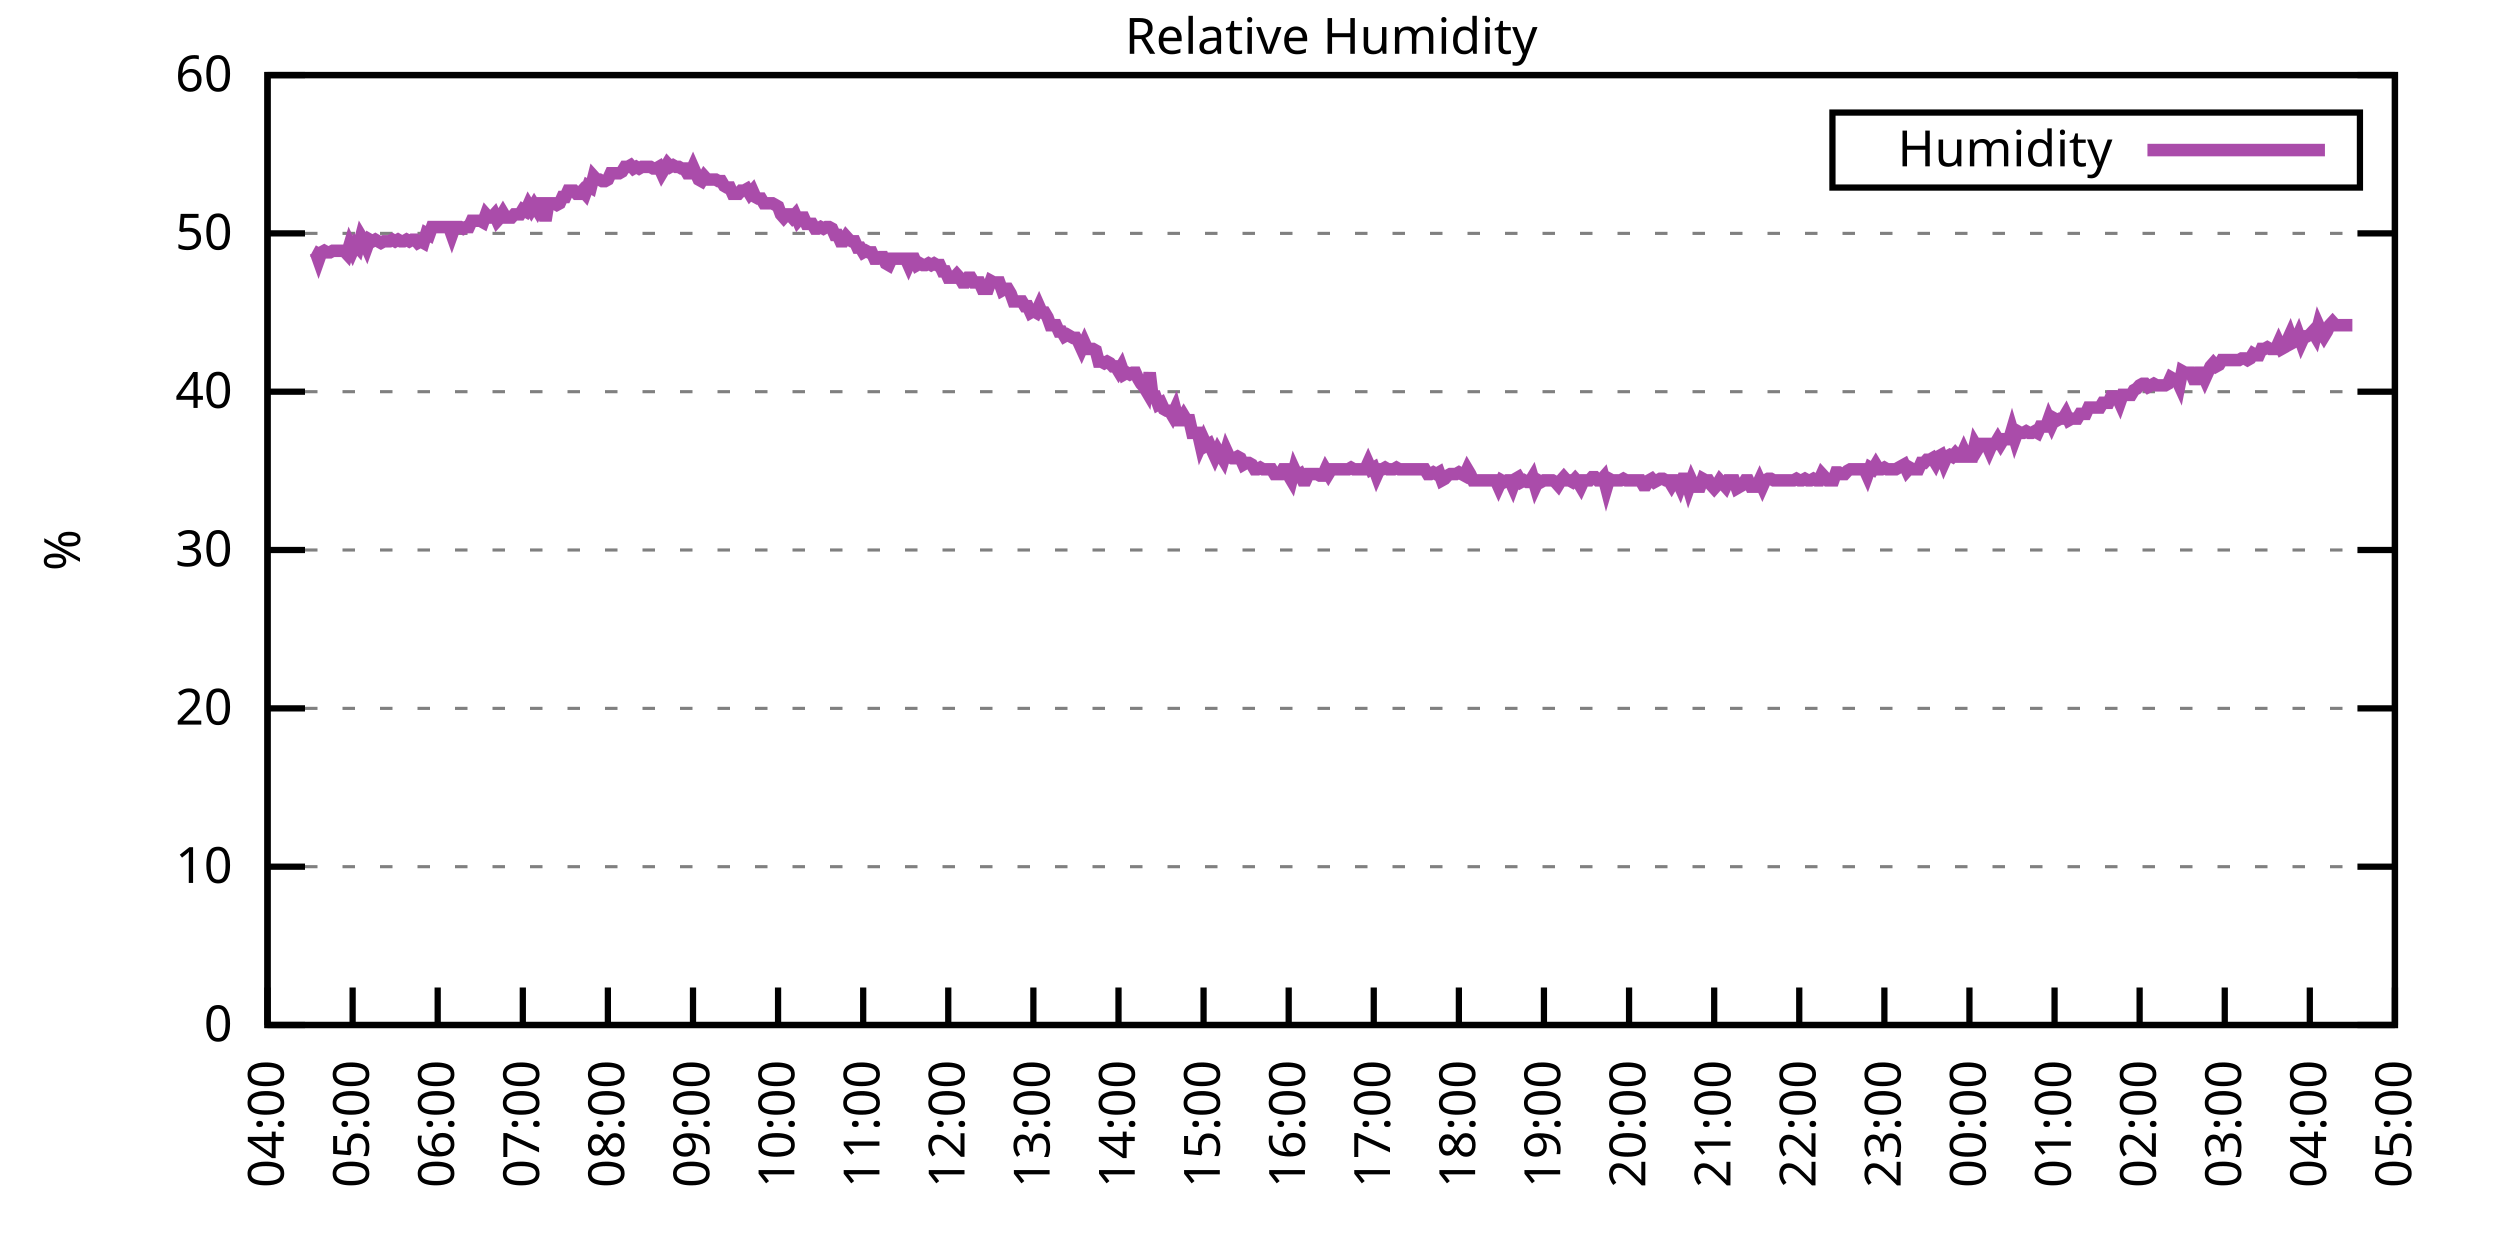
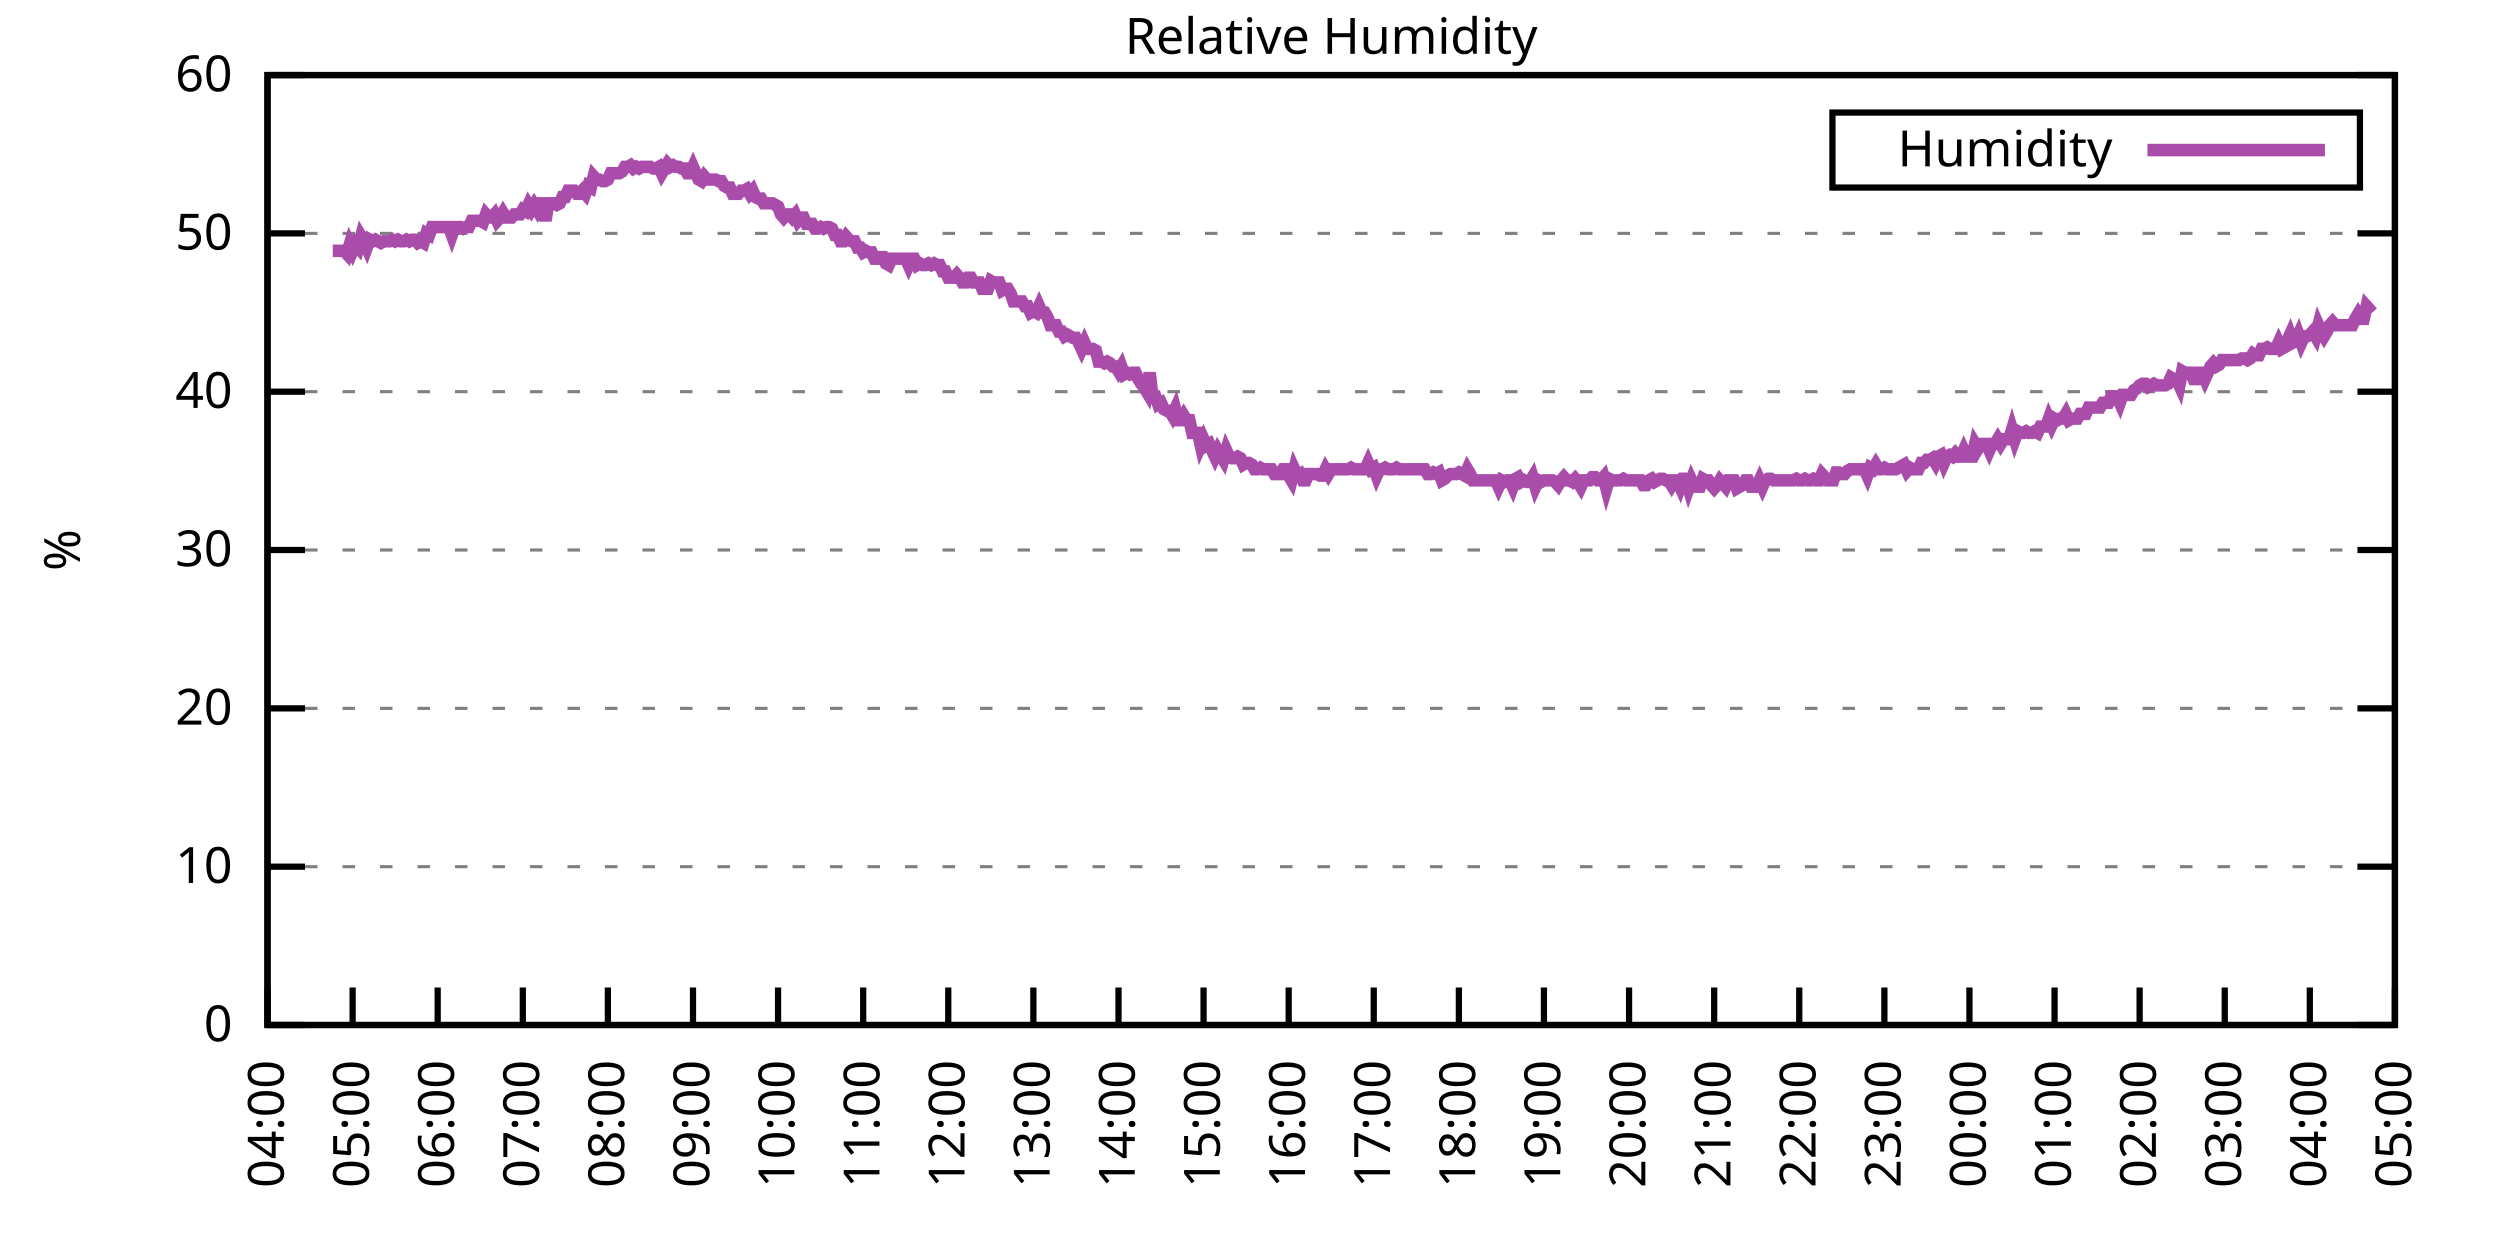
<svg xmlns="http://www.w3.org/2000/svg" xmlns:xlink="http://www.w3.org/1999/xlink" width="400" height="200" viewBox="0 0 400 200">
  <g id="gnuplot_canvas">
    <rect x="0" y="0" width="400" height="200" fill="none" />
    <defs>
      <circle id="gpDot" r="0.5" stroke-width="0.5" stroke="currentColor" />
      <path id="gpPt0" stroke-width="0.333" stroke="currentColor" d="M-1,0 h2 M0,-1 v2" />
      <path id="gpPt1" stroke-width="0.333" stroke="currentColor" d="M-1,-1 L1,1 M1,-1 L-1,1" />
      <path id="gpPt2" stroke-width="0.333" stroke="currentColor" d="M-1,0 L1,0 M0,-1 L0,1 M-1,-1 L1,1 M-1,1 L1,-1" />
      <rect id="gpPt3" stroke-width="0.333" stroke="currentColor" x="-1" y="-1" width="2" height="2" />
      <rect id="gpPt4" stroke-width="0.333" stroke="currentColor" fill="currentColor" x="-1" y="-1" width="2" height="2" />
      <circle id="gpPt5" stroke-width="0.333" stroke="currentColor" cx="0" cy="0" r="1" />
      <use xlink:href="#gpPt5" id="gpPt6" fill="currentColor" stroke="none" />
      <path id="gpPt7" stroke-width="0.333" stroke="currentColor" d="M0,-1.33 L-1.33,0.67 L1.33,0.67 z" />
      <use xlink:href="#gpPt7" id="gpPt8" fill="currentColor" stroke="none" />
      <use xlink:href="#gpPt7" id="gpPt9" stroke="currentColor" transform="rotate(180)" />
      <use xlink:href="#gpPt9" id="gpPt10" fill="currentColor" stroke="none" />
      <use xlink:href="#gpPt3" id="gpPt11" stroke="currentColor" transform="rotate(45)" />
      <use xlink:href="#gpPt11" id="gpPt12" fill="currentColor" stroke="none" />
      <path id="gpPt13" stroke-width="0.333" stroke="currentColor" d="M0,1.330 L1.265,0.411 L0.782,-1.067 L-0.782,-1.076 L-1.265,0.411 z" />
      <use xlink:href="#gpPt13" id="gpPt14" fill="currentColor" stroke="none" />
      <filter id="textbox" filterUnits="objectBoundingBox" x="0" y="0" height="1" width="1">
        <feFlood flood-color="white" flood-opacity="1" result="bgnd" />
        <feComposite in="SourceGraphic" in2="bgnd" operator="atop" />
      </filter>
      <filter id="greybox" filterUnits="objectBoundingBox" x="0" y="0" height="1" width="1">
        <feFlood flood-color="lightgrey" flood-opacity="1" result="grey" />
        <feComposite in="SourceGraphic" in2="grey" operator="atop" />
      </filter>
    </defs>
    <g fill="none" color="white" stroke="currentColor" stroke-width="1.00" stroke-linecap="butt" stroke-linejoin="miter">
</g>
    <g fill="none" color="black" stroke="currentColor" stroke-width="1.00" stroke-linecap="butt" stroke-linejoin="miter">
      <g stroke="none" shape-rendering="crispEdges">
        <polygon fill="rgb(255, 255, 255)" points="42.80,164.00 383.18,164.00 383.18,12.02 42.80,12.02 " />
      </g>
    </g>
    <g fill="none" color="black" stroke="currentColor" stroke-width="1.00" stroke-linecap="butt" stroke-linejoin="miter">
</g>
    <g fill="none" color="black" stroke="black" stroke-width="0.50" stroke-linecap="butt" stroke-linejoin="miter">
</g>
    <g fill="none" color="gray" stroke="currentColor" stroke-width="0.50" stroke-linecap="butt" stroke-linejoin="miter">
      <path stroke="gray" stroke-dasharray="2,4" class="gridline" d="M42.80,164.00 L383.19,164.00  " />
    </g>
    <g fill="none" color="gray" stroke="gray" stroke-width="1.00" stroke-linecap="butt" stroke-linejoin="miter">
</g>
    <g fill="none" color="black" stroke="currentColor" stroke-width="1.00" stroke-linecap="butt" stroke-linejoin="miter">
      <path stroke="black" d="M42.80,164.00 L48.80,164.00 M383.19,164.00 L377.19,164.00  " />
      <g transform="translate(37.20,166.60)" stroke="none" fill="black" font-family="Sans" font-size="8.00" text-anchor="end">
        <text>
          <tspan font-family="Sans"> 0</tspan>
        </text>
      </g>
    </g>
    <g fill="none" color="black" stroke="currentColor" stroke-width="1.00" stroke-linecap="butt" stroke-linejoin="miter">
</g>
    <g fill="none" color="black" stroke="black" stroke-width="0.50" stroke-linecap="butt" stroke-linejoin="miter">
</g>
    <g fill="none" color="gray" stroke="currentColor" stroke-width="0.50" stroke-linecap="butt" stroke-linejoin="miter">
      <path stroke="gray" stroke-dasharray="2,4" class="gridline" d="M42.80,138.67 L383.19,138.67  " />
    </g>
    <g fill="none" color="gray" stroke="gray" stroke-width="1.00" stroke-linecap="butt" stroke-linejoin="miter">
</g>
    <g fill="none" color="black" stroke="currentColor" stroke-width="1.00" stroke-linecap="butt" stroke-linejoin="miter">
      <path stroke="black" d="M42.80,138.67 L48.80,138.67 M383.19,138.67 L377.19,138.67  " />
      <g transform="translate(37.20,141.27)" stroke="none" fill="black" font-family="Sans" font-size="8.00" text-anchor="end">
        <text>
          <tspan font-family="Sans"> 10</tspan>
        </text>
      </g>
    </g>
    <g fill="none" color="black" stroke="currentColor" stroke-width="1.00" stroke-linecap="butt" stroke-linejoin="miter">
</g>
    <g fill="none" color="black" stroke="black" stroke-width="0.50" stroke-linecap="butt" stroke-linejoin="miter">
</g>
    <g fill="none" color="gray" stroke="currentColor" stroke-width="0.50" stroke-linecap="butt" stroke-linejoin="miter">
      <path stroke="gray" stroke-dasharray="2,4" class="gridline" d="M42.80,113.34 L383.19,113.34  " />
    </g>
    <g fill="none" color="gray" stroke="gray" stroke-width="1.00" stroke-linecap="butt" stroke-linejoin="miter">
</g>
    <g fill="none" color="black" stroke="currentColor" stroke-width="1.00" stroke-linecap="butt" stroke-linejoin="miter">
      <path stroke="black" d="M42.80,113.34 L48.80,113.34 M383.19,113.34 L377.19,113.34  " />
      <g transform="translate(37.20,115.94)" stroke="none" fill="black" font-family="Sans" font-size="8.00" text-anchor="end">
        <text>
          <tspan font-family="Sans"> 20</tspan>
        </text>
      </g>
    </g>
    <g fill="none" color="black" stroke="currentColor" stroke-width="1.00" stroke-linecap="butt" stroke-linejoin="miter">
</g>
    <g fill="none" color="black" stroke="black" stroke-width="0.50" stroke-linecap="butt" stroke-linejoin="miter">
</g>
    <g fill="none" color="gray" stroke="currentColor" stroke-width="0.50" stroke-linecap="butt" stroke-linejoin="miter">
      <path stroke="gray" stroke-dasharray="2,4" class="gridline" d="M42.80,88.00 L383.19,88.00  " />
    </g>
    <g fill="none" color="gray" stroke="gray" stroke-width="1.00" stroke-linecap="butt" stroke-linejoin="miter">
</g>
    <g fill="none" color="black" stroke="currentColor" stroke-width="1.00" stroke-linecap="butt" stroke-linejoin="miter">
      <path stroke="black" d="M42.80,88.00 L48.80,88.00 M383.19,88.00 L377.19,88.00  " />
      <g transform="translate(37.20,90.60)" stroke="none" fill="black" font-family="Sans" font-size="8.00" text-anchor="end">
        <text>
          <tspan font-family="Sans"> 30</tspan>
        </text>
      </g>
    </g>
    <g fill="none" color="black" stroke="currentColor" stroke-width="1.00" stroke-linecap="butt" stroke-linejoin="miter">
</g>
    <g fill="none" color="black" stroke="black" stroke-width="0.50" stroke-linecap="butt" stroke-linejoin="miter">
</g>
    <g fill="none" color="gray" stroke="currentColor" stroke-width="0.50" stroke-linecap="butt" stroke-linejoin="miter">
      <path stroke="gray" stroke-dasharray="2,4" class="gridline" d="M42.80,62.67 L383.19,62.67  " />
    </g>
    <g fill="none" color="gray" stroke="gray" stroke-width="1.00" stroke-linecap="butt" stroke-linejoin="miter">
</g>
    <g fill="none" color="black" stroke="currentColor" stroke-width="1.00" stroke-linecap="butt" stroke-linejoin="miter">
      <path stroke="black" d="M42.80,62.67 L48.80,62.67 M383.19,62.67 L377.19,62.67  " />
      <g transform="translate(37.20,65.27)" stroke="none" fill="black" font-family="Sans" font-size="8.00" text-anchor="end">
        <text>
          <tspan font-family="Sans"> 40</tspan>
        </text>
      </g>
    </g>
    <g fill="none" color="black" stroke="currentColor" stroke-width="1.00" stroke-linecap="butt" stroke-linejoin="miter">
</g>
    <g fill="none" color="black" stroke="black" stroke-width="0.50" stroke-linecap="butt" stroke-linejoin="miter">
</g>
    <g fill="none" color="gray" stroke="currentColor" stroke-width="0.50" stroke-linecap="butt" stroke-linejoin="miter">
      <path stroke="gray" stroke-dasharray="2,4" class="gridline" d="M42.80,37.34 L383.19,37.34  " />
    </g>
    <g fill="none" color="gray" stroke="gray" stroke-width="1.00" stroke-linecap="butt" stroke-linejoin="miter">
</g>
    <g fill="none" color="black" stroke="currentColor" stroke-width="1.00" stroke-linecap="butt" stroke-linejoin="miter">
      <path stroke="black" d="M42.80,37.34 L48.80,37.34 M383.19,37.34 L377.19,37.34  " />
      <g transform="translate(37.20,39.94)" stroke="none" fill="black" font-family="Sans" font-size="8.00" text-anchor="end">
        <text>
          <tspan font-family="Sans"> 50</tspan>
        </text>
      </g>
    </g>
    <g fill="none" color="black" stroke="currentColor" stroke-width="1.00" stroke-linecap="butt" stroke-linejoin="miter">
</g>
    <g fill="none" color="black" stroke="black" stroke-width="0.50" stroke-linecap="butt" stroke-linejoin="miter">
</g>
    <g fill="none" color="gray" stroke="currentColor" stroke-width="0.50" stroke-linecap="butt" stroke-linejoin="miter">
      <path stroke="gray" stroke-dasharray="2,4" class="gridline" d="M42.80,12.01 L383.19,12.01  " />
    </g>
    <g fill="none" color="gray" stroke="gray" stroke-width="1.00" stroke-linecap="butt" stroke-linejoin="miter">
</g>
    <g fill="none" color="black" stroke="currentColor" stroke-width="1.00" stroke-linecap="butt" stroke-linejoin="miter">
      <path stroke="black" d="M42.80,12.01 L48.80,12.01 M383.19,12.01 L377.19,12.01  " />
      <g transform="translate(37.20,14.61)" stroke="none" fill="black" font-family="Sans" font-size="8.00" text-anchor="end">
        <text>
          <tspan font-family="Sans"> 60</tspan>
        </text>
      </g>
    </g>
    <g fill="none" color="black" stroke="currentColor" stroke-width="1.00" stroke-linecap="butt" stroke-linejoin="miter">
      <path stroke="black" d="M42.80,164.00 L42.80,158.00  " />
      <g transform="translate(45.40,169.60) rotate(270.00)" stroke="none" fill="black" font-family="Sans" font-size="8.00" text-anchor="end">
        <text>
          <tspan font-family="Sans">04:00</tspan>
        </text>
      </g>
    </g>
    <g fill="none" color="black" stroke="currentColor" stroke-width="1.00" stroke-linecap="butt" stroke-linejoin="miter">
      <path stroke="black" d="M56.42,164.00 L56.42,158.00  " />
      <g transform="translate(59.02,169.60) rotate(270.00)" stroke="none" fill="black" font-family="Sans" font-size="8.00" text-anchor="end">
        <text>
          <tspan font-family="Sans">05:00</tspan>
        </text>
      </g>
    </g>
    <g fill="none" color="black" stroke="currentColor" stroke-width="1.00" stroke-linecap="butt" stroke-linejoin="miter">
      <path stroke="black" d="M70.03,164.00 L70.03,158.00  " />
      <g transform="translate(72.63,169.60) rotate(270.00)" stroke="none" fill="black" font-family="Sans" font-size="8.00" text-anchor="end">
        <text>
          <tspan font-family="Sans">06:00</tspan>
        </text>
      </g>
    </g>
    <g fill="none" color="black" stroke="currentColor" stroke-width="1.00" stroke-linecap="butt" stroke-linejoin="miter">
      <path stroke="black" d="M83.65,164.00 L83.65,158.00  " />
      <g transform="translate(86.25,169.60) rotate(270.00)" stroke="none" fill="black" font-family="Sans" font-size="8.00" text-anchor="end">
        <text>
          <tspan font-family="Sans">07:00</tspan>
        </text>
      </g>
    </g>
    <g fill="none" color="black" stroke="currentColor" stroke-width="1.00" stroke-linecap="butt" stroke-linejoin="miter">
      <path stroke="black" d="M97.26,164.00 L97.26,158.00  " />
      <g transform="translate(99.86,169.60) rotate(270.00)" stroke="none" fill="black" font-family="Sans" font-size="8.00" text-anchor="end">
        <text>
          <tspan font-family="Sans">08:00</tspan>
        </text>
      </g>
    </g>
    <g fill="none" color="black" stroke="currentColor" stroke-width="1.00" stroke-linecap="butt" stroke-linejoin="miter">
      <path stroke="black" d="M110.88,164.00 L110.88,158.00  " />
      <g transform="translate(113.48,169.60) rotate(270.00)" stroke="none" fill="black" font-family="Sans" font-size="8.00" text-anchor="end">
        <text>
          <tspan font-family="Sans">09:00</tspan>
        </text>
      </g>
    </g>
    <g fill="none" color="black" stroke="currentColor" stroke-width="1.00" stroke-linecap="butt" stroke-linejoin="miter">
      <path stroke="black" d="M124.49,164.00 L124.49,158.00  " />
      <g transform="translate(127.09,169.60) rotate(270.00)" stroke="none" fill="black" font-family="Sans" font-size="8.00" text-anchor="end">
        <text>
          <tspan font-family="Sans">10:00</tspan>
        </text>
      </g>
    </g>
    <g fill="none" color="black" stroke="currentColor" stroke-width="1.00" stroke-linecap="butt" stroke-linejoin="miter">
      <path stroke="black" d="M138.11,164.00 L138.11,158.00  " />
      <g transform="translate(140.71,169.60) rotate(270.00)" stroke="none" fill="black" font-family="Sans" font-size="8.00" text-anchor="end">
        <text>
          <tspan font-family="Sans">11:00</tspan>
        </text>
      </g>
    </g>
    <g fill="none" color="black" stroke="currentColor" stroke-width="1.00" stroke-linecap="butt" stroke-linejoin="miter">
      <path stroke="black" d="M151.72,164.00 L151.72,158.00  " />
      <g transform="translate(154.32,169.60) rotate(270.00)" stroke="none" fill="black" font-family="Sans" font-size="8.00" text-anchor="end">
        <text>
          <tspan font-family="Sans">12:00</tspan>
        </text>
      </g>
    </g>
    <g fill="none" color="black" stroke="currentColor" stroke-width="1.00" stroke-linecap="butt" stroke-linejoin="miter">
      <path stroke="black" d="M165.34,164.00 L165.34,158.00  " />
      <g transform="translate(167.94,169.60) rotate(270.00)" stroke="none" fill="black" font-family="Sans" font-size="8.00" text-anchor="end">
        <text>
          <tspan font-family="Sans">13:00</tspan>
        </text>
      </g>
    </g>
    <g fill="none" color="black" stroke="currentColor" stroke-width="1.00" stroke-linecap="butt" stroke-linejoin="miter">
      <path stroke="black" d="M178.96,164.00 L178.96,158.00  " />
      <g transform="translate(181.56,169.60) rotate(270.00)" stroke="none" fill="black" font-family="Sans" font-size="8.00" text-anchor="end">
        <text>
          <tspan font-family="Sans">14:00</tspan>
        </text>
      </g>
    </g>
    <g fill="none" color="black" stroke="currentColor" stroke-width="1.00" stroke-linecap="butt" stroke-linejoin="miter">
      <path stroke="black" d="M192.57,164.00 L192.57,158.00  " />
      <g transform="translate(195.17,169.60) rotate(270.00)" stroke="none" fill="black" font-family="Sans" font-size="8.00" text-anchor="end">
        <text>
          <tspan font-family="Sans">15:00</tspan>
        </text>
      </g>
    </g>
    <g fill="none" color="black" stroke="currentColor" stroke-width="1.00" stroke-linecap="butt" stroke-linejoin="miter">
      <path stroke="black" d="M206.19,164.00 L206.19,158.00  " />
      <g transform="translate(208.79,169.60) rotate(270.00)" stroke="none" fill="black" font-family="Sans" font-size="8.00" text-anchor="end">
        <text>
          <tspan font-family="Sans">16:00</tspan>
        </text>
      </g>
    </g>
    <g fill="none" color="black" stroke="currentColor" stroke-width="1.00" stroke-linecap="butt" stroke-linejoin="miter">
      <path stroke="black" d="M219.80,164.00 L219.80,158.00  " />
      <g transform="translate(222.40,169.60) rotate(270.00)" stroke="none" fill="black" font-family="Sans" font-size="8.00" text-anchor="end">
        <text>
          <tspan font-family="Sans">17:00</tspan>
        </text>
      </g>
    </g>
    <g fill="none" color="black" stroke="currentColor" stroke-width="1.00" stroke-linecap="butt" stroke-linejoin="miter">
      <path stroke="black" d="M233.42,164.00 L233.42,158.00  " />
      <g transform="translate(236.02,169.60) rotate(270.00)" stroke="none" fill="black" font-family="Sans" font-size="8.00" text-anchor="end">
        <text>
          <tspan font-family="Sans">18:00</tspan>
        </text>
      </g>
    </g>
    <g fill="none" color="black" stroke="currentColor" stroke-width="1.00" stroke-linecap="butt" stroke-linejoin="miter">
      <path stroke="black" d="M247.03,164.00 L247.03,158.00  " />
      <g transform="translate(249.63,169.60) rotate(270.00)" stroke="none" fill="black" font-family="Sans" font-size="8.00" text-anchor="end">
        <text>
          <tspan font-family="Sans">19:00</tspan>
        </text>
      </g>
    </g>
    <g fill="none" color="black" stroke="currentColor" stroke-width="1.00" stroke-linecap="butt" stroke-linejoin="miter">
      <path stroke="black" d="M260.65,164.00 L260.65,158.00  " />
      <g transform="translate(263.25,169.60) rotate(270.00)" stroke="none" fill="black" font-family="Sans" font-size="8.00" text-anchor="end">
        <text>
          <tspan font-family="Sans">20:00</tspan>
        </text>
      </g>
    </g>
    <g fill="none" color="black" stroke="currentColor" stroke-width="1.00" stroke-linecap="butt" stroke-linejoin="miter">
      <path stroke="black" d="M274.27,164.00 L274.27,158.00  " />
      <g transform="translate(276.87,169.60) rotate(270.00)" stroke="none" fill="black" font-family="Sans" font-size="8.00" text-anchor="end">
        <text>
          <tspan font-family="Sans">21:00</tspan>
        </text>
      </g>
    </g>
    <g fill="none" color="black" stroke="currentColor" stroke-width="1.00" stroke-linecap="butt" stroke-linejoin="miter">
      <path stroke="black" d="M287.88,164.00 L287.88,158.00  " />
      <g transform="translate(290.48,169.60) rotate(270.00)" stroke="none" fill="black" font-family="Sans" font-size="8.00" text-anchor="end">
        <text>
          <tspan font-family="Sans">22:00</tspan>
        </text>
      </g>
    </g>
    <g fill="none" color="black" stroke="currentColor" stroke-width="1.00" stroke-linecap="butt" stroke-linejoin="miter">
      <path stroke="black" d="M301.50,164.00 L301.50,158.00  " />
      <g transform="translate(304.10,169.60) rotate(270.00)" stroke="none" fill="black" font-family="Sans" font-size="8.00" text-anchor="end">
        <text>
          <tspan font-family="Sans">23:00</tspan>
        </text>
      </g>
    </g>
    <g fill="none" color="black" stroke="currentColor" stroke-width="1.00" stroke-linecap="butt" stroke-linejoin="miter">
      <path stroke="black" d="M315.11,164.00 L315.11,158.00  " />
      <g transform="translate(317.71,169.60) rotate(270.00)" stroke="none" fill="black" font-family="Sans" font-size="8.00" text-anchor="end">
        <text>
          <tspan font-family="Sans">00:00</tspan>
        </text>
      </g>
    </g>
    <g fill="none" color="black" stroke="currentColor" stroke-width="1.00" stroke-linecap="butt" stroke-linejoin="miter">
      <path stroke="black" d="M328.73,164.00 L328.73,158.00  " />
      <g transform="translate(331.33,169.60) rotate(270.00)" stroke="none" fill="black" font-family="Sans" font-size="8.00" text-anchor="end">
        <text>
          <tspan font-family="Sans">01:00</tspan>
        </text>
      </g>
    </g>
    <g fill="none" color="black" stroke="currentColor" stroke-width="1.00" stroke-linecap="butt" stroke-linejoin="miter">
      <path stroke="black" d="M342.34,164.00 L342.34,158.00  " />
      <g transform="translate(344.94,169.60) rotate(270.00)" stroke="none" fill="black" font-family="Sans" font-size="8.00" text-anchor="end">
        <text>
          <tspan font-family="Sans">02:00</tspan>
        </text>
      </g>
    </g>
    <g fill="none" color="black" stroke="currentColor" stroke-width="1.00" stroke-linecap="butt" stroke-linejoin="miter">
      <path stroke="black" d="M355.96,164.00 L355.96,158.00  " />
      <g transform="translate(358.56,169.60) rotate(270.00)" stroke="none" fill="black" font-family="Sans" font-size="8.00" text-anchor="end">
        <text>
          <tspan font-family="Sans">03:00</tspan>
        </text>
      </g>
    </g>
    <g fill="none" color="black" stroke="currentColor" stroke-width="1.00" stroke-linecap="butt" stroke-linejoin="miter">
      <path stroke="black" d="M369.57,164.00 L369.57,158.00  " />
      <g transform="translate(372.17,169.60) rotate(270.00)" stroke="none" fill="black" font-family="Sans" font-size="8.00" text-anchor="end">
        <text>
          <tspan font-family="Sans">04:00</tspan>
        </text>
      </g>
    </g>
    <g fill="none" color="black" stroke="currentColor" stroke-width="1.00" stroke-linecap="butt" stroke-linejoin="miter">
      <path stroke="black" d="M383.19,164.00 L383.19,158.00  " />
      <g transform="translate(385.79,169.60) rotate(270.00)" stroke="none" fill="black" font-family="Sans" font-size="8.00" text-anchor="end">
        <text>
          <tspan font-family="Sans">05:00</tspan>
        </text>
      </g>
    </g>
    <g fill="none" color="black" stroke="currentColor" stroke-width="1.00" stroke-linecap="butt" stroke-linejoin="miter">
</g>
    <g fill="none" color="black" stroke="currentColor" stroke-width="1.00" stroke-linecap="butt" stroke-linejoin="miter">
      <path stroke="black" d="M42.80,12.01 L42.80,164.00 L383.19,164.00 L383.19,12.01 L42.80,12.01 Z  " />
    </g>
    <g fill="none" color="black" stroke="currentColor" stroke-width="1.00" stroke-linecap="butt" stroke-linejoin="miter">
</g>
    <g fill="none" color="black" stroke="currentColor" stroke-width="1.00" stroke-linecap="butt" stroke-linejoin="miter">
      <path stroke="black" d="M293.19,30.01 L293.19,18.01 L377.59,18.01 L377.59,30.01 L293.19,30.01 Z  " />
    </g>
    <g id="Relative_Humidity_plot_1">
      <g fill="none" color="white" stroke="black" stroke-width="2.00" stroke-linecap="butt" stroke-linejoin="miter">
</g>
      <g fill="none" color="black" stroke="currentColor" stroke-width="2.00" stroke-linecap="butt" stroke-linejoin="miter">
        <g transform="translate(337.99,26.61)" stroke="none" fill="black" font-family="Sans" font-size="8.00" text-anchor="end">
          <text>
            <tspan font-family="Sans">Humidity</tspan>
          </text>
        </g>
      </g>
      <g fill="none" color="black" stroke="currentColor" stroke-width="2.00" stroke-linecap="butt" stroke-linejoin="miter">
-         <path stroke="rgb(170,  76, 170)" d="M343.59,24.01 L371.99,24.01 M50.06,40.13 L50.52,40.38 L50.97,41.65 L51.42,40.38 L51.88,40.13 L52.33,40.38   L52.78,40.38 L53.24,40.13 L53.69,40.13 L54.15,40.13 L54.60,40.13 L55.05,40.13 L55.51,40.63 L55.96,39.11   L56.42,40.13 L56.87,39.11 L57.32,39.62 L57.78,37.85 L58.23,38.61 L58.68,39.62 L59.14,38.35 L59.59,38.61   L60.05,38.35 L60.50,38.61 L60.95,38.86 L61.41,38.61 L61.86,38.61 L62.32,38.61 L62.77,38.35 L63.22,38.61   L63.68,38.35 L64.13,38.61 L64.58,38.61 L65.04,38.35 L65.49,38.61 L65.95,38.35 L66.40,38.35 L66.85,38.86   L67.31,38.61 L67.76,38.86 L68.22,37.34 L68.67,37.59 L69.12,36.33 L69.58,36.33 L70.03,36.33 L70.49,36.33   L70.94,36.33 L71.39,36.33 L71.85,36.33 L72.30,37.59 L72.75,36.33 L73.21,36.33 L73.66,36.33 L74.12,36.58   L74.57,36.33 L75.02,36.33 L75.48,35.32 L75.93,35.32 L76.39,35.32 L76.84,35.32 L77.29,35.57 L77.75,34.30   L78.20,34.81 L78.65,34.81 L79.11,34.30 L79.56,35.32 L80.02,34.81 L80.47,34.05 L80.92,34.81 L81.38,34.81   L81.83,34.81 L82.29,34.30 L82.74,34.30 L83.19,34.30 L83.65,33.54 L84.10,33.80 L84.55,32.78 L85.01,33.54   L85.46,32.78 L85.92,33.54 L86.37,32.53 L86.82,32.53 L87.28,35.32 L87.73,32.53 L88.19,32.53 L88.64,32.53   L89.09,32.78 L89.55,32.53 L90.00,31.52 L90.45,31.52 L90.91,30.50 L91.36,30.50 L91.82,30.50 L92.27,31.01   L92.72,31.01 L93.18,30.50 L93.63,31.01 L94.09,29.74 L94.54,30.00 L94.99,28.22 L95.45,28.73 L95.90,28.73   L96.35,28.98 L96.81,28.98 L97.26,28.73 L97.72,27.72 L98.17,27.72 L98.62,27.72 L99.08,27.72 L99.53,27.46   L99.99,26.70 L100.44,26.70 L100.89,26.45 L101.35,26.96 L101.80,26.70 L102.25,26.96 L102.71,26.70 L103.16,26.70   L103.62,26.70 L104.07,26.70 L104.52,26.96 L104.98,26.96 L105.43,26.70 L105.89,27.72 L106.34,26.96 L106.79,26.20   L107.25,26.70 L107.70,26.45 L108.15,26.70 L108.61,26.70 L109.06,26.96 L109.52,26.96 L109.97,27.72 L110.42,27.72   L110.88,26.70 L111.33,27.72 L111.79,28.73 L112.24,28.98 L112.69,28.22 L113.15,28.73 L113.60,28.73 L114.05,28.73   L114.51,28.73 L114.96,28.98 L115.42,28.98 L115.87,29.74 L116.32,30.00 L116.78,30.00 L117.23,31.01 L117.69,31.01   L118.14,31.01 L118.59,30.50 L119.05,30.50 L119.50,30.25 L119.96,31.01 L120.41,30.50 L120.86,31.52 L121.32,31.77   L121.77,31.77 L122.22,32.53 L122.68,32.53 L123.13,32.53 L123.59,32.53 L124.04,32.78 L124.49,33.04 L124.95,34.30   L125.40,34.81 L125.86,34.30 L126.31,34.30 L126.76,34.81 L127.22,34.30 L127.67,35.32 L128.12,34.81 L128.58,34.81   L129.03,35.82 L129.49,35.82 L129.94,35.82 L130.39,36.58 L130.85,36.58 L131.30,36.33 L131.76,36.58 L132.21,36.33   L132.66,36.33 L133.12,36.58 L133.57,37.59 L134.02,37.59 L134.48,38.61 L134.93,38.61 L135.39,37.85 L135.84,38.35   L136.29,38.61 L136.75,38.61 L137.20,39.62 L137.66,39.62 L138.11,40.38 L138.56,40.13 L139.02,40.38 L139.47,40.38   L139.92,41.39 L140.38,41.39 L140.83,41.14 L141.29,41.14 L141.74,42.15 L142.19,42.41 L142.65,41.39 L143.10,41.39   L143.56,41.39 L144.01,41.39 L144.46,41.39 L144.92,41.39 L145.37,42.41 L145.82,41.39 L146.28,41.39 L146.73,42.41   L147.19,42.15 L147.64,42.41 L148.09,42.41 L148.55,42.15 L149.00,42.41 L149.46,42.15 L149.91,42.41 L150.36,42.41   L150.82,43.42 L151.27,43.42 L151.72,44.43 L152.18,44.43 L152.63,44.43 L153.09,43.93 L153.54,44.43 L153.99,45.19   L154.45,45.19 L154.90,44.43 L155.36,44.43 L155.81,45.19 L156.26,45.19 L156.72,45.19 L157.17,46.21 L157.62,46.21   L158.08,46.21 L158.53,44.94 L158.99,45.19 L159.44,45.19 L159.89,45.19 L160.35,46.46 L160.80,46.21 L161.26,46.21   L161.71,46.97 L162.16,48.23 L162.62,48.23 L163.07,48.23 L163.52,48.23 L163.98,48.99 L164.43,48.99 L164.89,50.01   L165.34,49.75 L165.79,50.01 L166.25,48.99 L166.70,50.01 L167.16,50.01 L167.61,50.77 L168.06,52.03 L168.52,52.03   L168.97,52.03 L169.43,53.05 L169.88,53.05 L170.33,53.81 L170.79,53.55 L171.24,53.81 L171.69,54.06 L172.15,54.06   L172.60,54.82 L173.06,55.83 L173.51,54.82 L173.96,55.83 L174.42,55.83 L174.87,55.83 L175.33,56.09 L175.78,57.86   L176.23,57.86 L176.69,58.11 L177.14,57.86 L177.59,58.11 L178.05,58.62 L178.50,58.62 L178.96,59.38 L179.41,58.62   L179.86,59.89 L180.32,59.63 L180.77,59.89 L181.23,59.63 L181.68,59.63 L182.13,60.65 L182.59,61.41 L183.04,61.91   L183.49,62.67 L183.95,59.63 L184.40,63.43 L184.86,63.43 L185.31,64.70 L185.76,64.45 L186.22,65.46 L186.67,65.71   L187.13,65.71 L187.58,66.47 L188.03,65.46 L188.49,67.23 L188.94,67.23 L189.39,66.47 L189.85,67.23 L190.30,67.23   L190.76,69.26 L191.21,69.26 L191.66,69.26 L192.12,71.29 L192.57,70.27 L193.03,71.29 L193.48,71.03 L193.93,72.05   L194.39,73.06 L194.84,72.05 L195.29,72.81 L195.75,73.57 L196.20,72.05 L196.66,73.06 L197.11,73.31 L197.56,73.31   L198.02,73.06 L198.47,73.31 L198.93,74.33 L199.38,74.07 L199.83,74.07 L200.29,74.33 L200.74,75.09 L201.19,75.09   L201.65,74.83 L202.10,75.09 L202.56,75.09 L203.01,75.09 L203.46,75.09 L203.92,75.85 L204.37,75.85 L204.83,75.85   L205.28,75.09 L205.73,75.09 L206.19,76.10 L206.64,76.86 L207.09,75.09 L207.55,76.10 L208.00,75.85 L208.46,76.86   L208.91,76.86 L209.36,75.85 L209.82,75.85 L210.27,75.85 L210.73,75.85 L211.18,76.10 L211.63,76.10 L212.09,75.09   L212.54,75.85 L213.00,75.09 L213.45,75.09 L213.90,75.09 L214.36,75.09 L214.81,75.09 L215.26,75.09 L215.72,75.09   L216.17,74.83 L216.63,75.09 L217.08,75.09 L217.53,75.09 L217.99,75.09 L218.44,75.09 L218.90,74.07 L219.35,75.09   L219.80,74.83 L220.26,76.10 L220.71,75.09 L221.16,75.09 L221.62,74.83 L222.07,75.09 L222.53,75.09 L222.98,75.09   L223.43,74.83 L223.89,75.09 L224.34,75.09 L224.80,75.09 L225.25,75.09 L225.70,75.09 L226.16,75.09 L226.61,75.09   L227.06,75.09 L227.52,75.09 L227.97,75.09 L228.43,75.85 L228.88,75.85 L229.33,75.59 L229.79,75.85 L230.24,75.59   L230.70,76.86 L231.15,76.61 L231.60,76.10 L232.06,75.85 L232.51,75.85 L232.96,75.85 L233.42,75.59 L233.87,75.85   L234.33,76.10 L234.78,75.09 L235.23,75.85 L235.69,76.86 L236.14,76.86 L236.60,76.86 L237.05,76.86 L237.50,76.86   L237.96,76.86 L238.41,76.86 L238.86,76.86 L239.32,76.86 L239.77,77.87 L240.23,76.86 L240.68,77.11 L241.13,76.86   L241.59,76.86 L242.04,77.87 L242.50,76.61 L242.95,76.35 L243.40,77.11 L243.86,76.86 L244.31,77.11 L244.76,77.11   L245.22,76.35 L245.67,77.87 L246.13,76.86 L246.58,77.11 L247.03,76.86 L247.49,76.86 L247.94,76.86 L248.40,76.86   L248.85,77.11 L249.30,77.62 L249.76,76.86 L250.21,76.35 L250.66,76.86 L251.12,76.86 L251.57,77.11 L252.03,76.61   L252.48,77.11 L252.93,77.87 L253.39,76.86 L253.84,76.86 L254.30,76.86 L254.75,76.35 L255.20,76.35 L255.66,76.86   L256.11,76.86 L256.56,76.35 L257.02,78.13 L257.47,76.61 L257.93,76.86 L258.38,76.86 L258.83,76.86 L259.29,76.86   L259.74,76.61 L260.20,76.86 L260.65,76.86 L261.10,76.86 L261.56,76.86 L262.01,76.86 L262.47,76.86 L262.92,77.62   L263.37,77.62 L263.83,76.86 L264.28,76.61 L264.73,77.11 L265.19,76.86 L265.64,76.61 L266.10,76.61 L266.55,76.86   L267.00,76.86 L267.46,77.62 L267.91,76.86 L268.37,76.86 L268.82,77.87 L269.27,76.61 L269.73,76.61 L270.18,78.13   L270.63,76.86 L271.09,77.87 L271.54,77.87 L272.00,77.87 L272.45,76.61 L272.90,76.86 L273.36,76.86 L273.81,77.62   L274.27,78.13 L274.72,77.62 L275.17,76.86 L275.63,77.37 L276.08,77.87 L276.53,76.86 L276.99,76.86 L277.44,76.86   L277.90,78.13 L278.35,77.87 L278.80,77.62 L279.26,76.86 L279.71,76.86 L280.17,77.87 L280.62,77.87 L281.07,77.87   L281.53,76.86 L281.98,77.87 L282.43,76.86 L282.89,76.61 L283.34,76.61 L283.80,76.86 L284.25,76.86 L284.70,76.86   L285.16,76.86 L285.61,76.86 L286.07,76.86 L286.52,76.86 L286.97,76.86 L287.43,76.61 L287.88,76.86 L288.33,76.86   L288.79,76.61 L289.24,76.86 L289.70,76.86 L290.15,76.61 L290.60,76.86 L291.06,76.86 L291.51,75.85 L291.97,76.35   L292.42,76.86 L292.87,76.86 L293.33,76.86 L293.78,75.59 L294.23,75.59 L294.69,75.85 L295.14,75.85 L295.60,75.34   L296.05,75.09 L296.50,75.09 L296.96,75.09 L297.41,75.09 L297.87,75.09 L298.32,75.09 L298.77,76.10 L299.23,74.83   L299.68,75.09 L300.13,74.33 L300.59,75.09 L301.04,75.09 L301.50,74.83 L301.95,75.09 L302.40,75.09 L302.86,75.09   L303.31,75.09 L303.77,74.83 L304.22,74.58 L304.67,74.33 L305.13,75.34 L305.58,74.83 L306.03,75.09 L306.49,75.09   L306.94,75.09 L307.40,74.07 L307.85,74.07 L308.30,73.57 L308.76,73.57 L309.21,73.31 L309.67,74.07 L310.12,73.06   L310.57,72.81 L311.03,74.07 L311.48,73.06 L311.94,72.81 L312.39,73.06 L312.84,72.55 L313.30,73.06 L313.75,73.06   L314.20,72.05 L314.66,73.06 L315.11,73.06 L315.57,73.06 L316.02,71.03 L316.47,71.79 L316.93,71.03 L317.38,71.03   L317.84,71.03 L318.29,72.05 L318.74,71.03 L319.20,71.03 L319.65,70.27 L320.10,71.03 L320.56,70.27 L321.01,70.27   L321.47,70.27 L321.92,68.75 L322.37,70.27 L322.83,69.01 L323.28,69.26 L323.74,69.26 L324.19,69.01 L324.64,69.26   L325.10,69.26 L325.55,69.01 L326.00,69.26 L326.46,68.25 L326.91,68.25 L327.37,68.25 L327.82,66.98 L328.27,67.99   L328.73,66.98 L329.18,67.23 L329.64,66.98 L330.09,66.98 L330.54,66.22 L331.00,67.23 L331.45,66.98 L331.90,66.98   L332.36,66.98 L332.81,66.22 L333.27,66.22 L333.72,66.22 L334.17,65.21 L334.63,65.21 L335.08,65.21 L335.54,65.21   L335.99,65.21 L336.44,64.45 L336.90,64.45 L337.35,64.45 L337.80,63.43 L338.26,63.43 L338.71,63.43 L339.17,64.45   L339.62,63.18 L340.07,63.18 L340.53,63.18 L340.98,63.18 L341.44,62.42 L341.89,62.17 L342.34,61.66 L342.80,61.41   L343.25,61.41 L343.70,61.91 L344.16,61.66 L344.61,61.41 L345.07,61.66 L345.52,61.66 L345.97,61.66 L346.43,61.66   L346.88,61.41 L347.34,60.39 L347.79,60.65 L348.24,60.65 L348.70,61.66 L349.15,59.38 L349.60,59.63 L350.06,59.63   L350.51,59.63 L350.97,60.65 L351.42,60.65 L351.87,59.63 L352.33,59.63 L352.78,60.65 L353.24,59.63 L353.69,58.62   L354.14,58.11 L354.60,58.62 L355.05,58.37 L355.50,57.61 L355.96,57.61 L356.41,57.61 L356.87,57.61 L357.32,57.61   L357.77,57.61 L358.23,57.61 L358.68,57.35 L359.14,57.35 L359.59,57.61 L360.04,57.35 L360.50,56.59 L360.95,56.85   L361.41,56.85 L361.86,55.83 L362.31,55.83 L362.77,55.58 L363.22,55.83 L363.67,55.83 L364.13,55.83 L364.58,54.82   L365.04,55.83 L365.49,55.58 L365.94,54.57 L366.40,53.55 L366.85,54.82 L367.31,54.57 L367.76,53.55 L368.21,54.82   L368.67,53.81 L369.12,53.81 L369.57,53.55 L370.03,53.05 L370.48,53.81 L370.94,52.03 L371.39,53.05 L371.84,53.81   L372.30,53.05 L372.75,52.03 L373.21,51.53 L373.66,52.03 L374.11,52.03 L374.57,52.03 L375.02,52.03 L375.47,52.03   L375.93,52.03 L376.38,52.03  " />
+         <path stroke="rgb(170,  76, 170)" d="M343.59,24.01 L371.99,24.01 M53.24,40.13 L53.69,40.13 L54.15,40.13 L54.60,40.13 L55.05,40.13 L55.51,40.63   L55.96,39.11 L56.42,40.13 L56.87,39.11 L57.32,39.62 L57.78,37.85 L58.23,38.61 L58.68,39.62 L59.14,38.35   L59.59,38.61 L60.05,38.35 L60.50,38.61 L60.95,38.86 L61.41,38.61 L61.86,38.61 L62.32,38.61 L62.77,38.35   L63.22,38.61 L63.68,38.35 L64.13,38.61 L64.58,38.61 L65.04,38.35 L65.49,38.61 L65.95,38.35 L66.40,38.35   L66.85,38.86 L67.31,38.61 L67.76,38.86 L68.22,37.34 L68.67,37.59 L69.12,36.33 L69.58,36.33 L70.03,36.33   L70.49,36.33 L70.94,36.33 L71.39,36.33 L71.85,36.33 L72.30,37.59 L72.75,36.33 L73.21,36.33 L73.66,36.33   L74.12,36.58 L74.57,36.33 L75.02,36.33 L75.48,35.32 L75.93,35.32 L76.39,35.32 L76.84,35.32 L77.29,35.57   L77.75,34.30 L78.20,34.81 L78.65,34.81 L79.11,34.30 L79.56,35.32 L80.02,34.81 L80.47,34.05 L80.92,34.81   L81.38,34.81 L81.83,34.81 L82.29,34.30 L82.74,34.30 L83.19,34.30 L83.65,33.54 L84.10,33.80 L84.55,32.78   L85.01,33.54 L85.46,32.78 L85.92,33.54 L86.37,32.53 L86.82,32.53 L87.28,35.32 L87.73,32.53 L88.19,32.53   L88.64,32.53 L89.09,32.78 L89.55,32.53 L90.00,31.52 L90.45,31.52 L90.91,30.50 L91.36,30.50 L91.82,30.50   L92.27,31.01 L92.72,31.01 L93.18,30.50 L93.63,31.01 L94.09,29.74 L94.54,30.00 L94.99,28.22 L95.45,28.73   L95.90,28.73 L96.35,28.98 L96.81,28.98 L97.26,28.73 L97.72,27.72 L98.17,27.72 L98.62,27.72 L99.08,27.72   L99.53,27.46 L99.99,26.70 L100.44,26.70 L100.89,26.45 L101.35,26.96 L101.80,26.70 L102.25,26.96 L102.71,26.70   L103.16,26.70 L103.62,26.70 L104.07,26.70 L104.52,26.96 L104.98,26.96 L105.43,26.70 L105.89,27.72 L106.34,26.96   L106.79,26.20 L107.25,26.70 L107.70,26.45 L108.15,26.70 L108.61,26.70 L109.06,26.96 L109.52,26.96 L109.97,27.72   L110.42,27.72 L110.88,26.70 L111.33,27.72 L111.79,28.73 L112.24,28.98 L112.69,28.22 L113.15,28.73 L113.60,28.73   L114.05,28.73 L114.51,28.73 L114.96,28.98 L115.42,28.98 L115.87,29.74 L116.32,30.00 L116.78,30.00 L117.23,31.01   L117.69,31.01 L118.14,31.01 L118.59,30.50 L119.05,30.50 L119.50,30.25 L119.96,31.01 L120.41,30.50 L120.86,31.52   L121.32,31.77 L121.77,31.77 L122.22,32.53 L122.68,32.53 L123.13,32.53 L123.59,32.53 L124.04,32.78 L124.49,33.04   L124.95,34.30 L125.40,34.81 L125.86,34.30 L126.31,34.30 L126.76,34.81 L127.22,34.30 L127.67,35.32 L128.12,34.81   L128.58,34.81 L129.03,35.82 L129.49,35.82 L129.94,35.82 L130.39,36.58 L130.85,36.58 L131.30,36.33 L131.76,36.58   L132.21,36.33 L132.66,36.33 L133.12,36.58 L133.57,37.59 L134.02,37.59 L134.48,38.61 L134.93,38.61 L135.39,37.85   L135.84,38.35 L136.29,38.61 L136.75,38.61 L137.20,39.62 L137.66,39.62 L138.11,40.38 L138.56,40.13 L139.02,40.38   L139.47,40.38 L139.92,41.39 L140.38,41.39 L140.83,41.14 L141.29,41.14 L141.74,42.15 L142.19,42.41 L142.65,41.39   L143.10,41.39 L143.56,41.39 L144.01,41.39 L144.46,41.39 L144.92,41.39 L145.37,42.41 L145.82,41.39 L146.28,41.39   L146.73,42.41 L147.19,42.15 L147.64,42.41 L148.09,42.41 L148.55,42.15 L149.00,42.41 L149.46,42.15 L149.91,42.41   L150.36,42.41 L150.82,43.42 L151.27,43.42 L151.72,44.43 L152.18,44.43 L152.63,44.43 L153.09,43.93 L153.54,44.43   L153.99,45.19 L154.45,45.19 L154.90,44.43 L155.36,44.43 L155.81,45.19 L156.26,45.19 L156.72,45.19 L157.17,46.21   L157.62,46.21 L158.08,46.21 L158.53,44.94 L158.99,45.19 L159.44,45.19 L159.89,45.19 L160.35,46.46 L160.80,46.21   L161.26,46.21 L161.71,46.97 L162.16,48.23 L162.62,48.23 L163.07,48.23 L163.52,48.23 L163.98,48.99 L164.43,48.99   L164.89,50.01 L165.34,49.75 L165.79,50.01 L166.25,48.99 L166.70,50.01 L167.16,50.01 L167.61,50.77 L168.06,52.03   L168.52,52.03 L168.97,52.03 L169.43,53.05 L169.88,53.05 L170.33,53.81 L170.79,53.55 L171.24,53.81 L171.69,54.06   L172.15,54.06 L172.60,54.82 L173.06,55.83 L173.51,54.82 L173.96,55.83 L174.42,55.83 L174.87,55.83 L175.33,56.09   L175.78,57.86 L176.23,57.86 L176.69,58.11 L177.14,57.86 L177.59,58.11 L178.05,58.62 L178.50,58.62 L178.96,59.38   L179.41,58.62 L179.86,59.89 L180.32,59.63 L180.77,59.89 L181.23,59.63 L181.68,59.63 L182.13,60.65 L182.59,61.41   L183.04,61.91 L183.49,62.67 L183.95,59.63 L184.40,63.43 L184.86,63.43 L185.31,64.70 L185.76,64.45 L186.22,65.46   L186.67,65.71 L187.13,65.71 L187.58,66.47 L188.03,65.46 L188.49,67.23 L188.94,67.23 L189.39,66.47 L189.85,67.23   L190.30,67.23 L190.76,69.26 L191.21,69.26 L191.66,69.26 L192.12,71.29 L192.57,70.27 L193.03,71.29 L193.48,71.03   L193.93,72.05 L194.39,73.06 L194.84,72.05 L195.29,72.81 L195.75,73.57 L196.20,72.05 L196.66,73.06 L197.11,73.31   L197.56,73.31 L198.02,73.06 L198.47,73.31 L198.93,74.33 L199.38,74.07 L199.83,74.07 L200.29,74.33 L200.74,75.09   L201.19,75.09 L201.65,74.83 L202.10,75.09 L202.56,75.09 L203.01,75.09 L203.46,75.09 L203.92,75.85 L204.37,75.85   L204.83,75.85 L205.28,75.09 L205.73,75.09 L206.19,76.10 L206.64,76.86 L207.09,75.09 L207.55,76.10 L208.00,75.85   L208.46,76.86 L208.91,76.86 L209.36,75.85 L209.82,75.85 L210.27,75.85 L210.73,75.85 L211.18,76.10 L211.63,76.10   L212.09,75.09 L212.54,75.85 L213.00,75.09 L213.45,75.09 L213.90,75.09 L214.36,75.09 L214.81,75.09 L215.26,75.09   L215.72,75.09 L216.17,74.83 L216.63,75.09 L217.08,75.09 L217.53,75.09 L217.99,75.09 L218.44,75.09 L218.90,74.07   L219.35,75.09 L219.80,74.83 L220.26,76.10 L220.71,75.09 L221.16,75.09 L221.62,74.83 L222.07,75.09 L222.53,75.09   L222.98,75.09 L223.43,74.83 L223.89,75.09 L224.34,75.09 L224.80,75.09 L225.25,75.09 L225.70,75.09 L226.16,75.09   L226.61,75.09 L227.06,75.09 L227.52,75.09 L227.97,75.09 L228.43,75.85 L228.88,75.85 L229.33,75.59 L229.79,75.85   L230.24,75.59 L230.70,76.86 L231.15,76.61 L231.60,76.10 L232.06,75.85 L232.51,75.85 L232.96,75.85 L233.42,75.59   L233.87,75.85 L234.33,76.10 L234.78,75.09 L235.23,75.85 L235.69,76.86 L236.14,76.86 L236.60,76.86 L237.05,76.86   L237.50,76.86 L237.96,76.86 L238.41,76.86 L238.86,76.86 L239.32,76.86 L239.77,77.87 L240.23,76.86 L240.68,77.11   L241.13,76.86 L241.59,76.86 L242.04,77.87 L242.50,76.61 L242.95,76.35 L243.40,77.11 L243.86,76.86 L244.31,77.11   L244.76,77.11 L245.22,76.35 L245.67,77.87 L246.13,76.86 L246.58,77.11 L247.03,76.86 L247.49,76.86 L247.94,76.86   L248.40,76.86 L248.85,77.11 L249.30,77.62 L249.76,76.86 L250.21,76.35 L250.66,76.86 L251.12,76.86 L251.57,77.11   L252.03,76.61 L252.48,77.11 L252.93,77.87 L253.39,76.86 L253.84,76.86 L254.30,76.86 L254.75,76.35 L255.20,76.35   L255.66,76.86 L256.11,76.86 L256.56,76.35 L257.02,78.13 L257.47,76.61 L257.93,76.86 L258.38,76.86 L258.83,76.86   L259.29,76.86 L259.74,76.61 L260.20,76.86 L260.65,76.86 L261.10,76.86 L261.56,76.86 L262.01,76.86 L262.47,76.86   L262.92,77.62 L263.37,77.62 L263.83,76.86 L264.28,76.61 L264.73,77.11 L265.19,76.86 L265.64,76.61 L266.10,76.61   L266.55,76.86 L267.00,76.86 L267.46,77.62 L267.91,76.86 L268.37,76.86 L268.82,77.87 L269.27,76.61 L269.73,76.61   L270.18,78.13 L270.63,76.86 L271.09,77.87 L271.54,77.87 L272.00,77.87 L272.45,76.61 L272.90,76.86 L273.36,76.86   L273.81,77.62 L274.27,78.13 L274.72,77.62 L275.17,76.86 L275.63,77.37 L276.08,77.87 L276.53,76.86 L276.99,76.86   L277.44,76.86 L277.90,78.13 L278.35,77.87 L278.80,77.62 L279.26,76.86 L279.71,76.86 L280.17,77.87 L280.62,77.87   L281.07,77.87 L281.53,76.86 L281.98,77.87 L282.43,76.86 L282.89,76.61 L283.34,76.61 L283.80,76.86 L284.25,76.86   L284.70,76.86 L285.16,76.86 L285.61,76.86 L286.07,76.86 L286.52,76.86 L286.97,76.86 L287.43,76.61 L287.88,76.86   L288.33,76.86 L288.79,76.61 L289.24,76.86 L289.70,76.86 L290.15,76.61 L290.60,76.86 L291.06,76.86 L291.51,75.85   L291.97,76.35 L292.42,76.86 L292.87,76.86 L293.33,76.86 L293.78,75.59 L294.23,75.59 L294.69,75.85 L295.14,75.85   L295.60,75.34 L296.05,75.09 L296.50,75.09 L296.96,75.09 L297.41,75.09 L297.87,75.09 L298.32,75.09 L298.77,76.10   L299.23,74.83 L299.68,75.09 L300.13,74.33 L300.59,75.09 L301.04,75.09 L301.50,74.83 L301.95,75.09 L302.40,75.09   L302.86,75.09 L303.31,75.09 L303.77,74.83 L304.22,74.58 L304.67,74.33 L305.13,75.34 L305.58,74.83 L306.03,75.09   L306.49,75.09 L306.94,75.09 L307.40,74.07 L307.85,74.07 L308.30,73.57 L308.76,73.57 L309.21,73.31 L309.67,74.07   L310.12,73.06 L310.57,72.81 L311.03,74.07 L311.48,73.06 L311.94,72.81 L312.39,73.06 L312.84,72.55 L313.30,73.06   L313.75,73.06 L314.20,72.05 L314.66,73.06 L315.11,73.06 L315.57,73.06 L316.02,71.03 L316.47,71.79 L316.93,71.03   L317.38,71.03 L317.84,71.03 L318.29,72.05 L318.74,71.03 L319.20,71.03 L319.65,70.27 L320.10,71.03 L320.56,70.27   L321.01,70.27 L321.47,70.27 L321.92,68.75 L322.37,70.27 L322.83,69.01 L323.28,69.26 L323.74,69.26 L324.19,69.01   L324.64,69.26 L325.10,69.26 L325.55,69.01 L326.00,69.26 L326.46,68.25 L326.91,68.25 L327.37,68.25 L327.82,66.98   L328.27,67.99 L328.73,66.98 L329.18,67.23 L329.64,66.98 L330.09,66.98 L330.54,66.22 L331.00,67.23 L331.45,66.98   L331.90,66.98 L332.36,66.98 L332.81,66.22 L333.27,66.22 L333.72,66.22 L334.17,65.21 L334.63,65.21 L335.08,65.21   L335.54,65.21 L335.99,65.21 L336.44,64.45 L336.90,64.45 L337.35,64.45 L337.80,63.43 L338.26,63.43 L338.71,63.43   L339.17,64.45 L339.62,63.18 L340.07,63.18 L340.53,63.18 L340.98,63.18 L341.44,62.42 L341.89,62.17 L342.34,61.66   L342.80,61.41 L343.25,61.41 L343.70,61.91 L344.16,61.66 L344.61,61.41 L345.07,61.66 L345.52,61.66 L345.97,61.66   L346.43,61.66 L346.88,61.41 L347.34,60.39 L347.79,60.65 L348.24,60.65 L348.70,61.66 L349.15,59.38 L349.60,59.63   L350.06,59.63 L350.51,59.63 L350.97,60.65 L351.42,60.65 L351.87,59.63 L352.33,59.63 L352.78,60.65 L353.24,59.63   L353.69,58.62 L354.14,58.11 L354.60,58.62 L355.05,58.37 L355.50,57.61 L355.96,57.61 L356.41,57.61 L356.87,57.61   L357.32,57.61 L357.77,57.61 L358.23,57.61 L358.68,57.35 L359.14,57.35 L359.59,57.61 L360.04,57.35 L360.50,56.59   L360.95,56.85 L361.41,56.85 L361.86,55.83 L362.31,55.83 L362.77,55.58 L363.22,55.83 L363.67,55.83 L364.13,55.83   L364.58,54.82 L365.04,55.83 L365.49,55.58 L365.94,54.57 L366.40,53.55 L366.85,54.82 L367.31,54.57 L367.76,53.55   L368.21,54.82 L368.67,53.81 L369.12,53.81 L369.57,53.55 L370.03,53.05 L370.48,53.81 L370.94,52.03 L371.39,53.05   L371.84,53.81 L372.30,53.05 L372.75,52.03 L373.21,51.53 L373.66,52.03 L374.11,52.03 L374.57,52.03 L375.02,52.03   L375.47,52.03 L375.93,52.03 L376.38,52.03 L376.84,51.02 L377.29,50.26 L377.74,51.02 L378.20,51.02 L378.65,48.99   L379.11,49.50 L379.56,50.01  " />
      </g>
    </g>
    <g fill="none" color="black" stroke="currentColor" stroke-width="2.00" stroke-linecap="butt" stroke-linejoin="miter">
</g>
    <g fill="none" color="black" stroke="black" stroke-width="1.00" stroke-linecap="butt" stroke-linejoin="miter">
</g>
    <g fill="none" color="black" stroke="currentColor" stroke-width="1.00" stroke-linecap="butt" stroke-linejoin="miter">
      <path stroke="black" d="M42.80,12.01 L42.80,164.00 L383.19,164.00 L383.19,12.01 L42.80,12.01 Z  " />
      <g transform="translate(12.80,88.01) rotate(270.00)" stroke="none" fill="black" font-family="Sans" font-size="8.00" text-anchor="middle">
        <text>
          <tspan font-family="Sans">%</tspan>
        </text>
      </g>
    </g>
    <g fill="none" color="black" stroke="currentColor" stroke-width="1.00" stroke-linecap="butt" stroke-linejoin="miter">
</g>
    <g fill="none" color="black" stroke="currentColor" stroke-width="1.00" stroke-linecap="butt" stroke-linejoin="miter">
      <g transform="translate(212.99,8.61)" stroke="none" fill="black" font-family="Sans" font-size="8.00" text-anchor="middle">
        <text>
          <tspan font-family="Sans">Relative Humidity</tspan>
        </text>
      </g>
    </g>
    <g fill="none" color="black" stroke="currentColor" stroke-width="1.00" stroke-linecap="butt" stroke-linejoin="miter">
</g>
  </g>
</svg>
